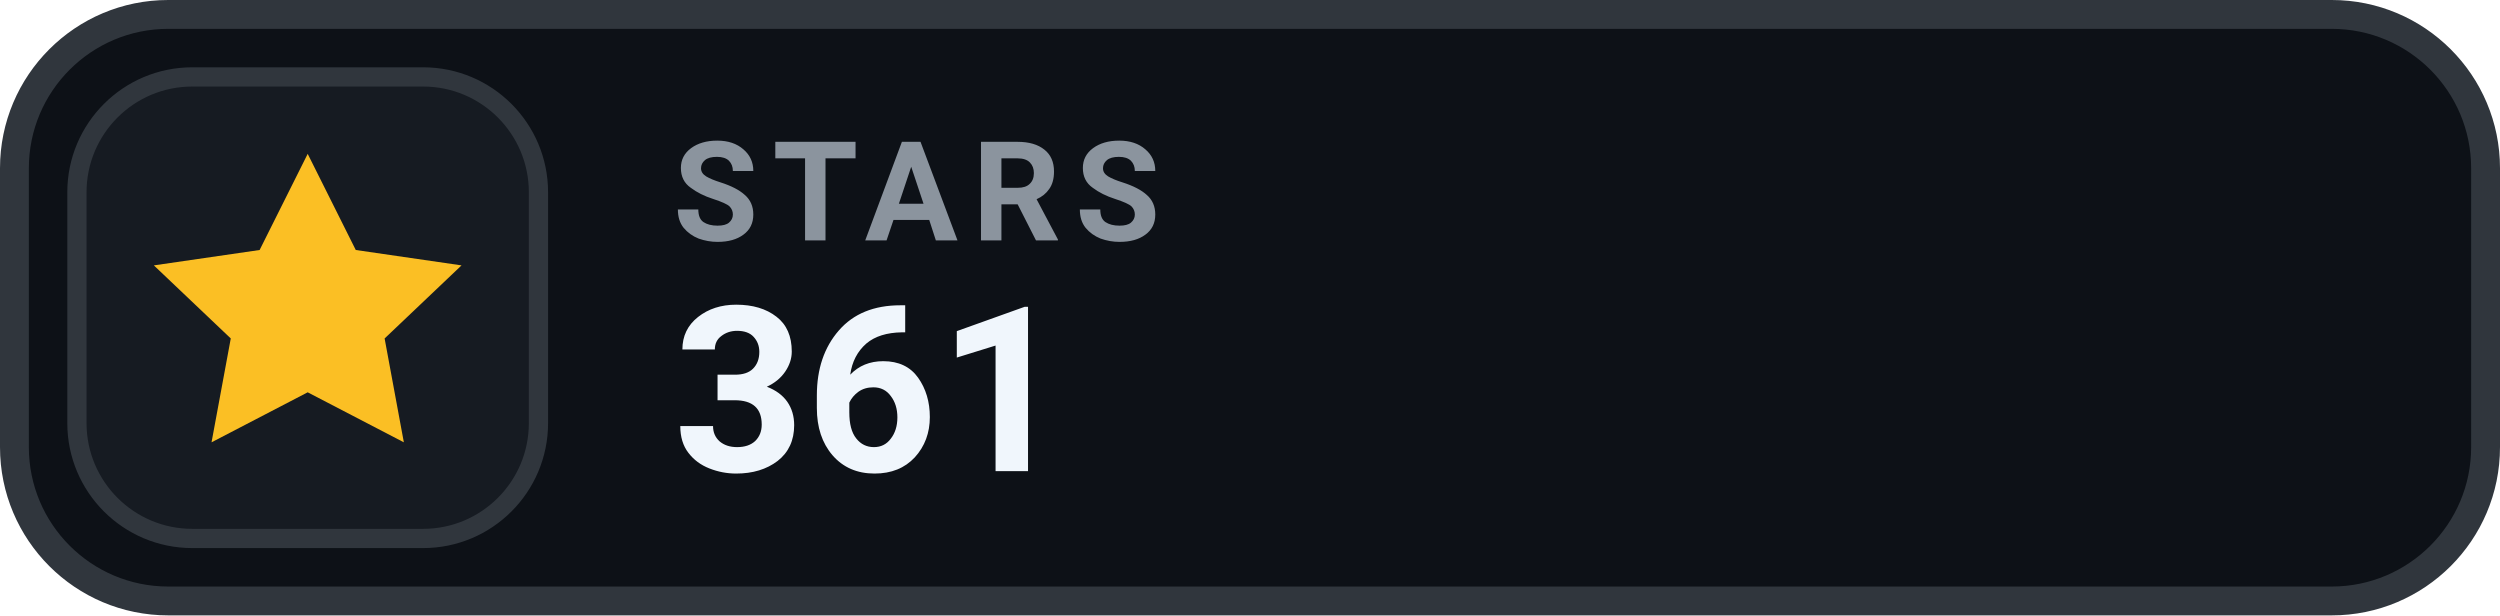
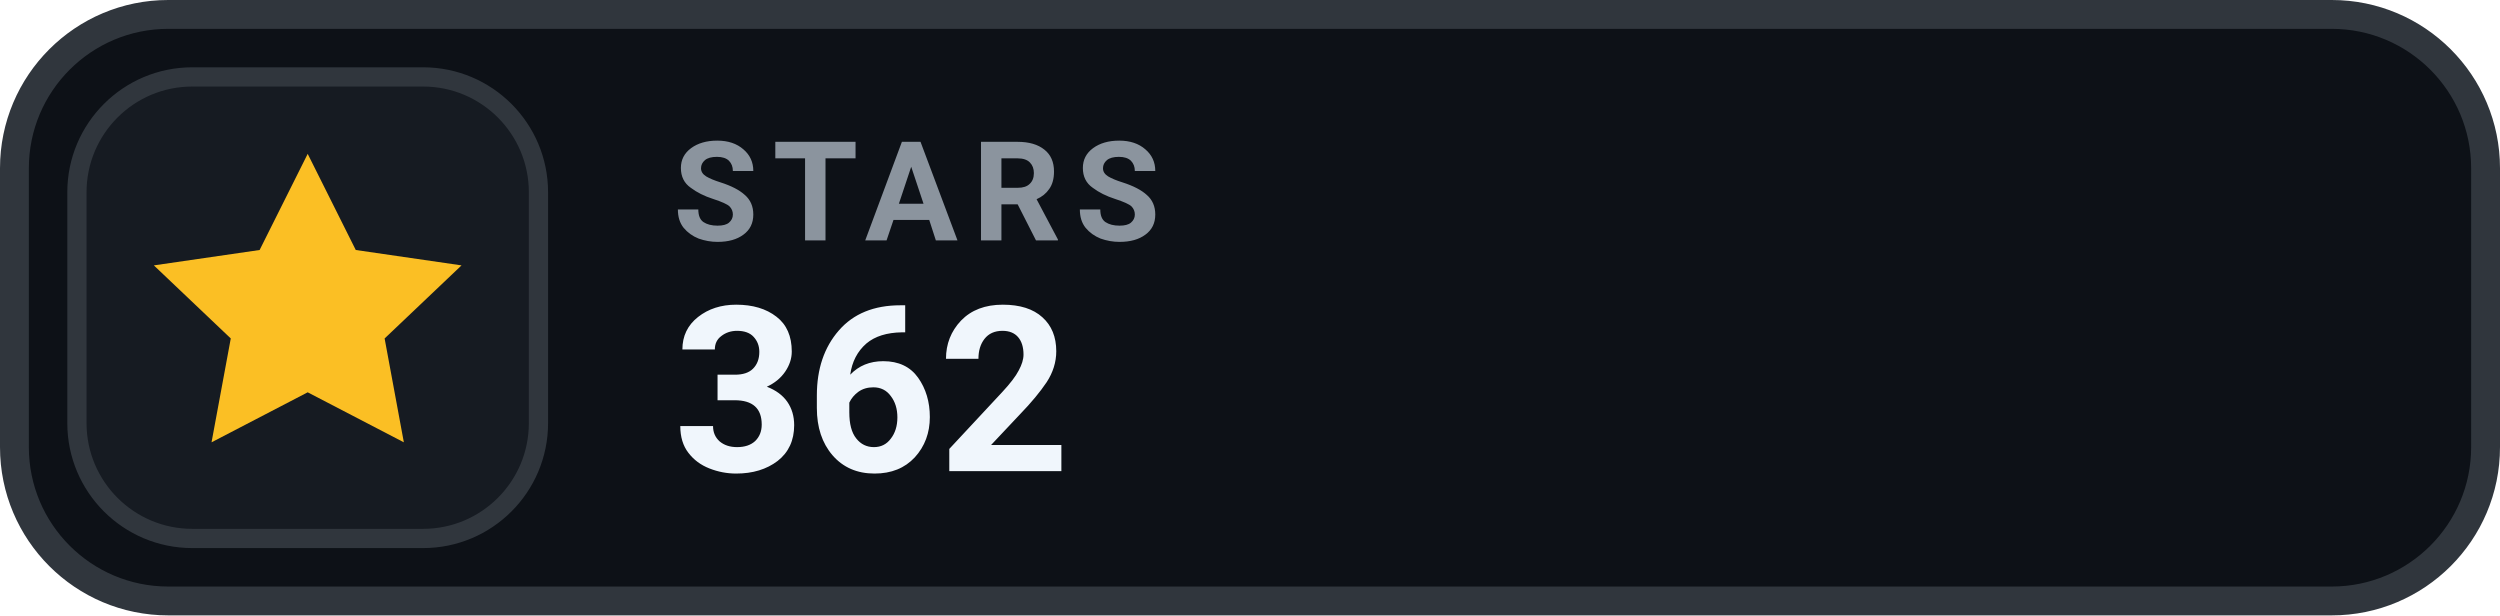
- <svg xmlns="http://www.w3.org/2000/svg" width="130" height="32" viewBox="0 0 130 32" role="img" aria-label="STARS 361">
+ <svg xmlns="http://www.w3.org/2000/svg" width="130" height="32" viewBox="0 0 130 32" role="img" aria-label="STARS 362">
  <rect x=".75" y=".75" width="128.5" height="30.5" rx="8" fill="#0D1117" stroke="#30363D" stroke-width="1.5" />
  <rect x="4" y="4" width="24" height="24" rx="6" fill="#161B22" stroke="#30363D" stroke-width="1" />
  <g transform="translate(16 16)" style="color:#FBBF24;">
    <path d="M0 -8 l2.5 5 5.5 .8 -4 3.8 1 5.4 -5 -2.6 -5 2.6 1 -5.4 -4 -3.8 5.5 -.8 Z" fill="currentColor" />
  </g>
  <text x="35" y="12.5" fill="#8B949E" font-family="-apple-system,BlinkMacSystemFont,'Segoe UI',Roboto,Helvetica,Arial,sans-serif" font-size="7.2" font-weight="700" letter-spacing=".75">STARS</text>
-   <text x="35" y="24.5" fill="#F0F6FC" font-family="-apple-system,BlinkMacSystemFont,'Segoe UI',Roboto,Helvetica,Arial,sans-serif" font-size="12" font-weight="700">361</text>
+   <text x="35" y="24.5" fill="#F0F6FC" font-family="-apple-system,BlinkMacSystemFont,'Segoe UI',Roboto,Helvetica,Arial,sans-serif" font-size="12" font-weight="700">362</text>
</svg>
